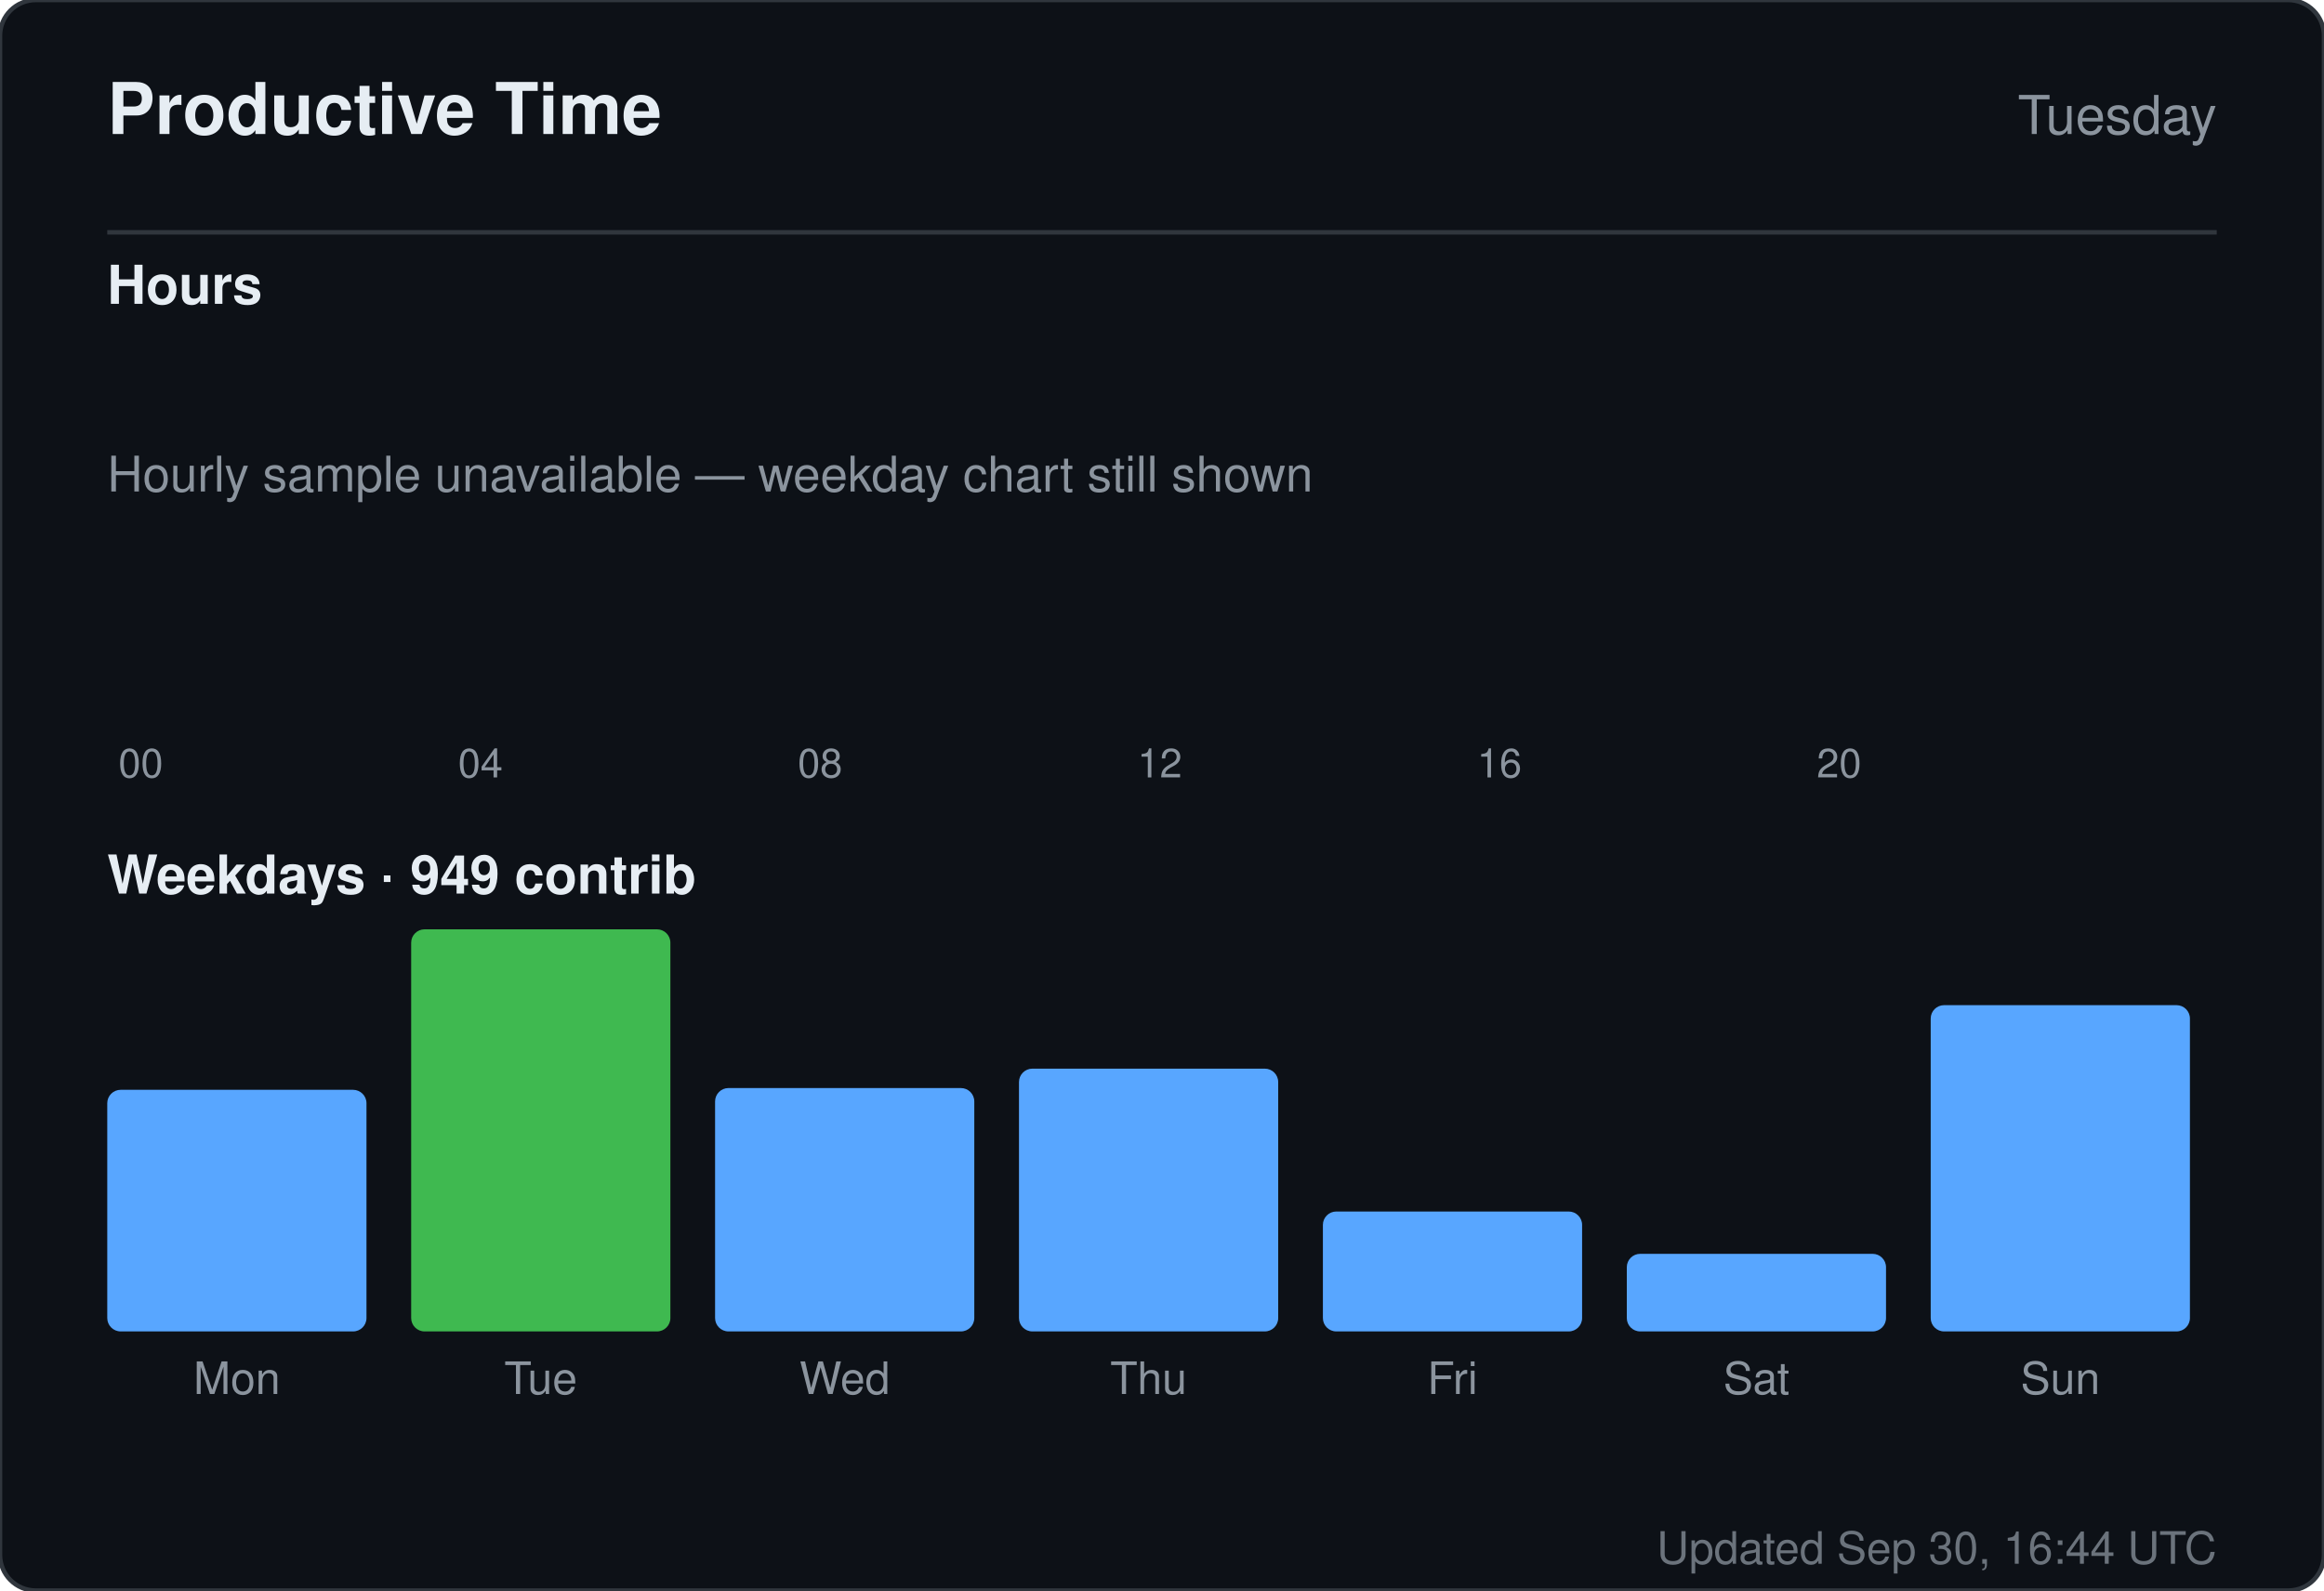
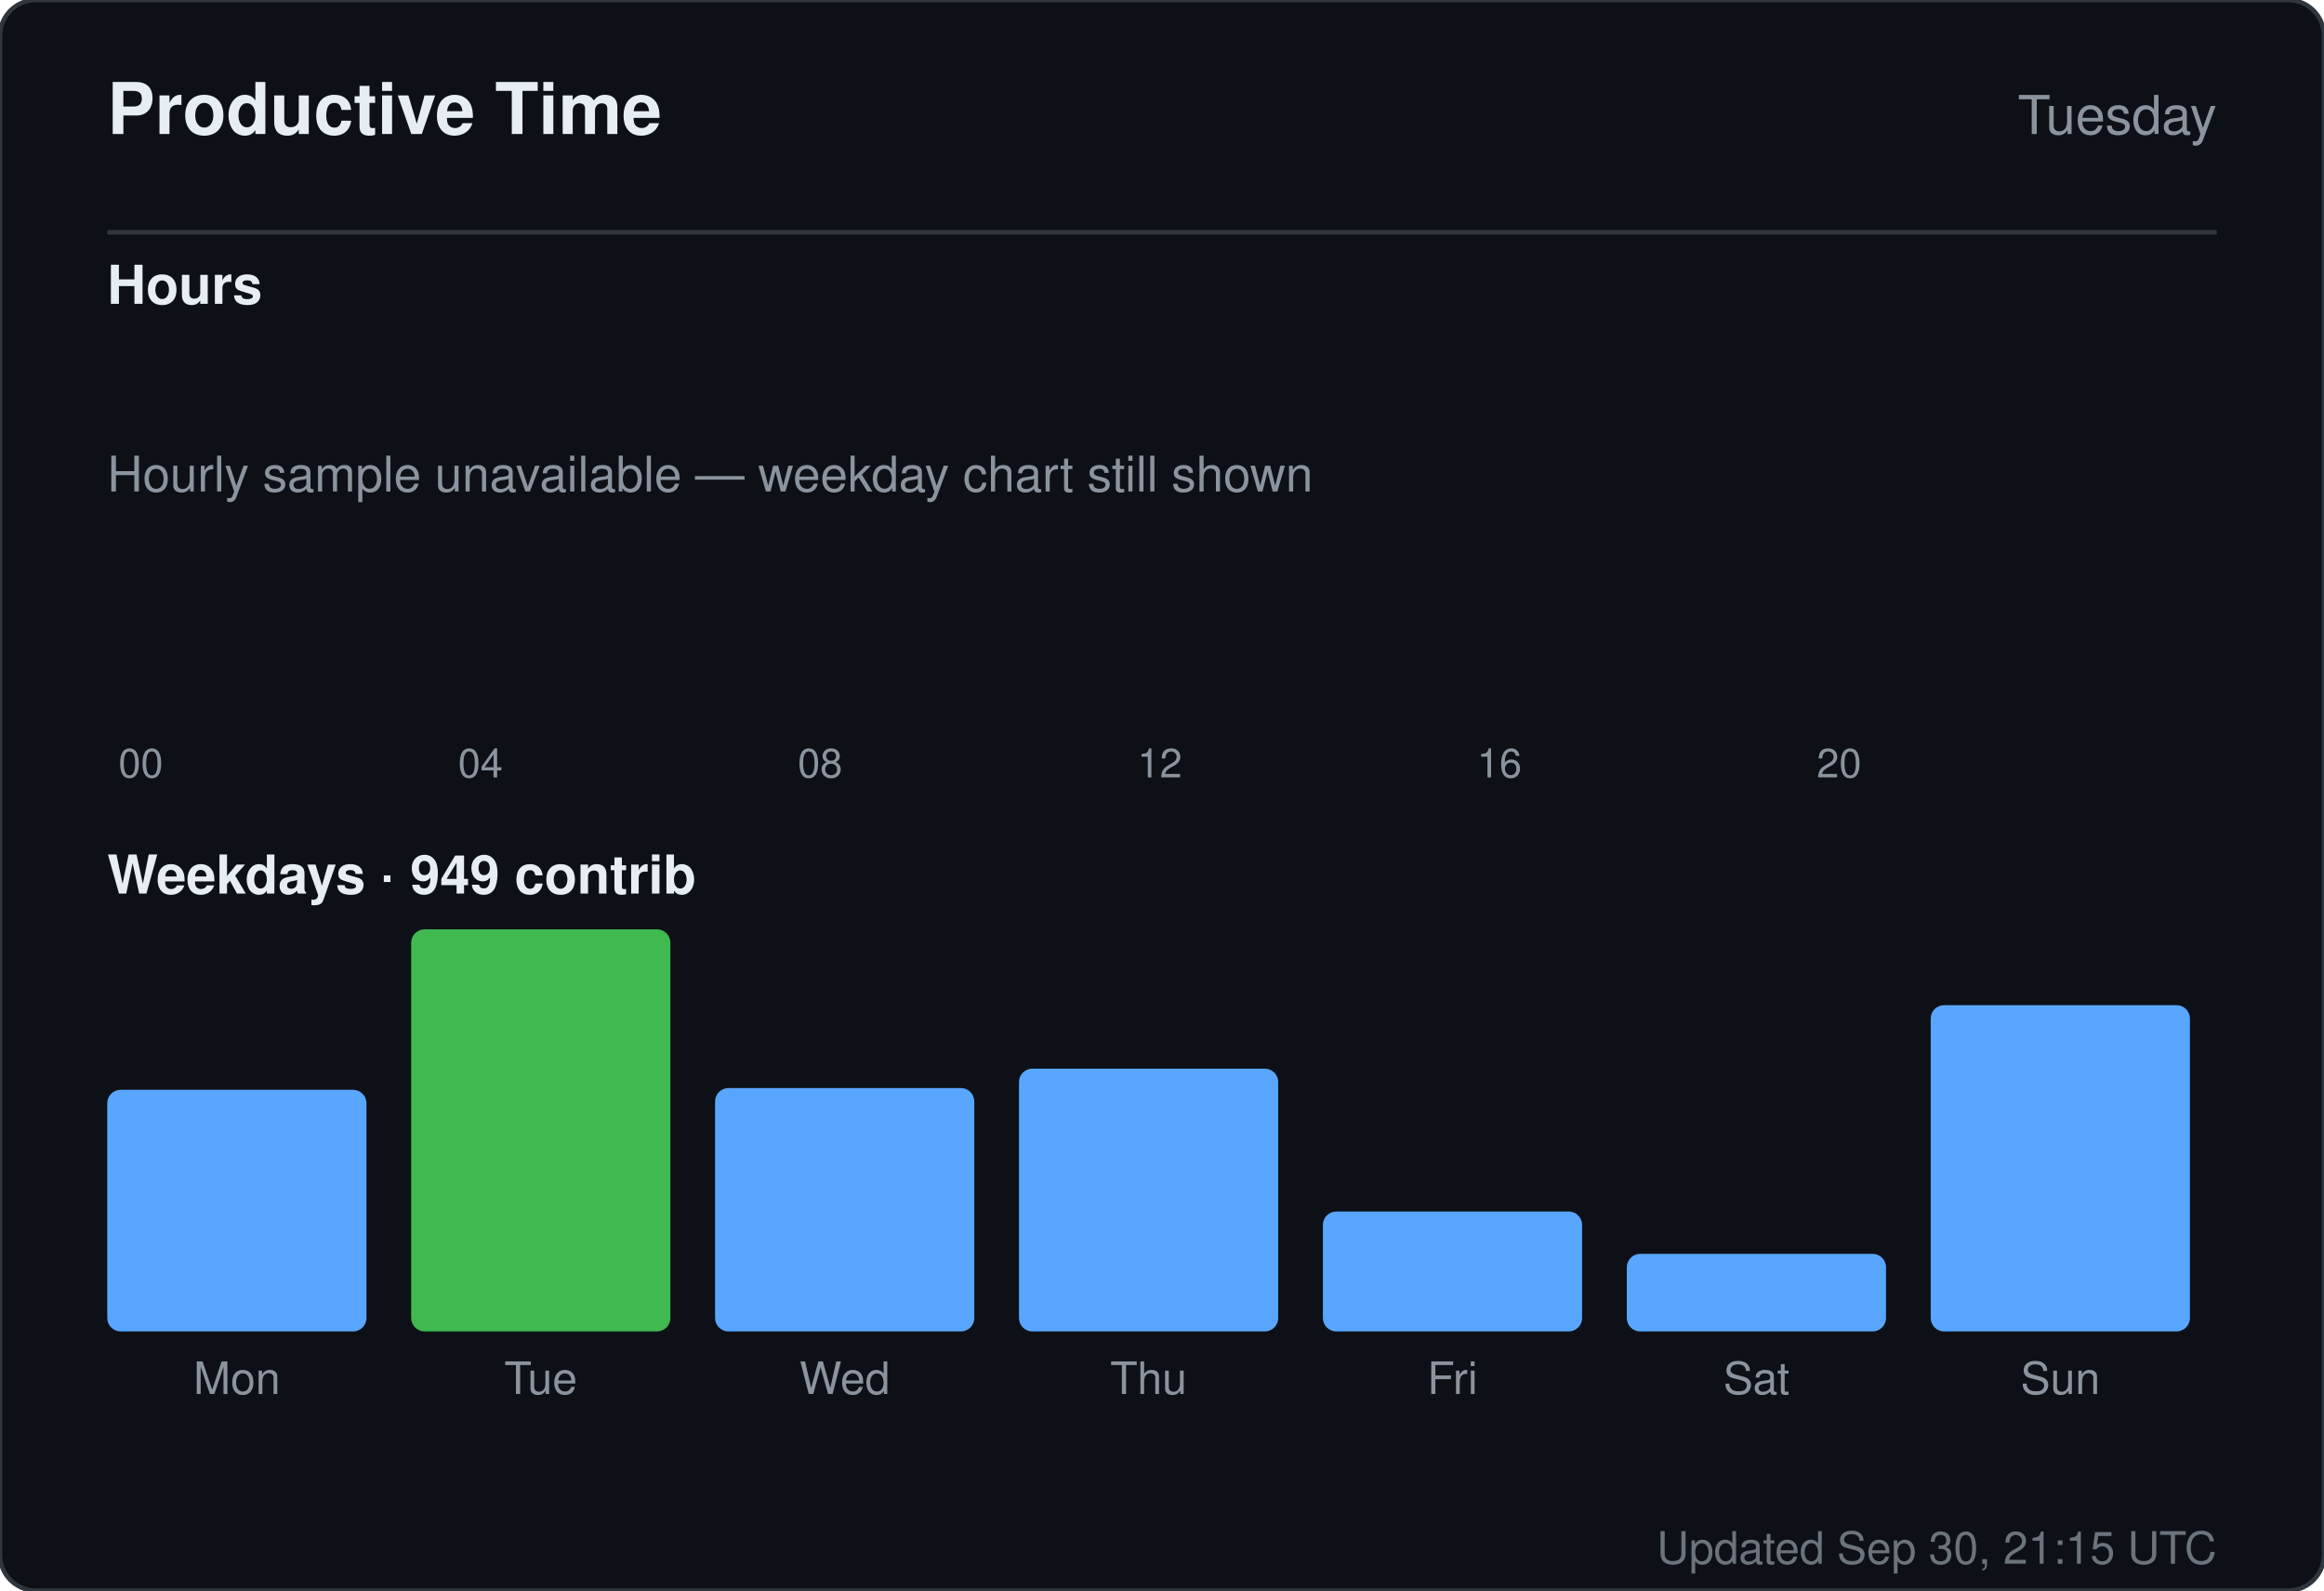
<svg xmlns="http://www.w3.org/2000/svg" width="520" height="356" viewBox="0 0 520 356" role="img" aria-label="Productive time for sandiirawan12">
  <rect width="520" height="356" rx="8" fill="#0d1117" stroke="#30363d" />
  <g font-family="-apple-system, BlinkMacSystemFont, Segoe UI, Helvetica, Arial, sans-serif">
    <text x="24" y="30" fill="#e6edf3" font-size="16" font-weight="700">Productive Time</text>
    <text x="496" y="30" fill="#8b949e" font-size="12" text-anchor="end">Tuesday</text>
    <line x1="24" y1="52" x2="496" y2="52" stroke="#30363d" />
    <text x="24" y="68" fill="#e6edf3" font-size="12" font-weight="600">Hours</text>
    <rect x="24" y="160" width="15" height="0" rx="2" fill="#58a6ff" />
    <text x="31.5" y="174" fill="#8b949e" font-size="9" text-anchor="middle">00</text>
    <rect x="43" y="160" width="15" height="0" rx="2" fill="#58a6ff" />
    <rect x="62" y="160" width="15" height="0" rx="2" fill="#58a6ff" />
    <rect x="81" y="160" width="15" height="0" rx="2" fill="#58a6ff" />
    <rect x="100" y="160" width="15" height="0" rx="2" fill="#58a6ff" />
    <text x="107.5" y="174" fill="#8b949e" font-size="9" text-anchor="middle">04</text>
    <rect x="119" y="160" width="15" height="0" rx="2" fill="#58a6ff" />
    <rect x="138" y="160" width="15" height="0" rx="2" fill="#58a6ff" />
    <rect x="157" y="160" width="15" height="0" rx="2" fill="#58a6ff" />
    <rect x="176" y="160" width="15" height="0" rx="2" fill="#58a6ff" />
    <text x="183.5" y="174" fill="#8b949e" font-size="9" text-anchor="middle">08</text>
    <rect x="195" y="160" width="15" height="0" rx="2" fill="#58a6ff" />
    <rect x="214" y="160" width="15" height="0" rx="2" fill="#58a6ff" />
    <rect x="233" y="160" width="15" height="0" rx="2" fill="#58a6ff" />
    <rect x="252" y="160" width="15" height="0" rx="2" fill="#58a6ff" />
    <text x="259.5" y="174" fill="#8b949e" font-size="9" text-anchor="middle">12</text>
    <rect x="271" y="160" width="15" height="0" rx="2" fill="#58a6ff" />
    <rect x="290" y="160" width="15" height="0" rx="2" fill="#58a6ff" />
    <rect x="309" y="160" width="15" height="0" rx="2" fill="#58a6ff" />
    <rect x="328" y="160" width="15" height="0" rx="2" fill="#58a6ff" />
    <text x="335.5" y="174" fill="#8b949e" font-size="9" text-anchor="middle">16</text>
    <rect x="347" y="160" width="15" height="0" rx="2" fill="#58a6ff" />
    <rect x="366" y="160" width="15" height="0" rx="2" fill="#58a6ff" />
    <rect x="385" y="160" width="15" height="0" rx="2" fill="#58a6ff" />
    <rect x="404" y="160" width="15" height="0" rx="2" fill="#58a6ff" />
    <text x="411.5" y="174" fill="#8b949e" font-size="9" text-anchor="middle">20</text>
    <rect x="423" y="160" width="15" height="0" rx="2" fill="#58a6ff" />
    <rect x="442" y="160" width="15" height="0" rx="2" fill="#58a6ff" />
    <rect x="461" y="160" width="15" height="0" rx="2" fill="#58a6ff" />
    <text x="24" y="110" fill="#8b949e" font-size="11">Hourly sample unavailable — weekday chart still shown</text>
    <text x="24" y="200" fill="#e6edf3" font-size="12" font-weight="600">Weekdays · 949 contrib</text>
    <rect x="24" y="243.921" width="58" height="54.079" rx="3" fill="#58a6ff" />
    <text x="53" y="312" fill="#8b949e" font-size="10" text-anchor="middle">Mon</text>
    <rect x="92" y="208" width="58" height="90" rx="3" fill="#3fb950" />
    <text x="121" y="312" fill="#8b949e" font-size="10" text-anchor="middle">Tue</text>
    <rect x="160" y="243.526" width="58" height="54.474" rx="3" fill="#58a6ff" />
    <text x="189" y="312" fill="#8b949e" font-size="10" text-anchor="middle">Wed</text>
    <rect x="228" y="239.184" width="58" height="58.816" rx="3" fill="#58a6ff" />
    <text x="257" y="312" fill="#8b949e" font-size="10" text-anchor="middle">Thu</text>
    <rect x="296" y="271.158" width="58" height="26.842" rx="3" fill="#58a6ff" />
    <text x="325" y="312" fill="#8b949e" font-size="10" text-anchor="middle">Fri</text>
    <rect x="364" y="280.632" width="58" height="17.368" rx="3" fill="#58a6ff" />
    <text x="393" y="312" fill="#8b949e" font-size="10" text-anchor="middle">Sat</text>
    <rect x="432" y="224.974" width="58" height="73.026" rx="3" fill="#58a6ff" />
    <text x="461" y="312" fill="#8b949e" font-size="10" text-anchor="middle">Sun</text>
-     <text x="496" y="350" fill="#8b949e" font-size="10" text-anchor="end" opacity="0.75">Updated Sep 30, 16:44 UTC</text>
+     <text x="496" y="350" fill="#8b949e" font-size="10" text-anchor="end" opacity="0.75">Updated Sep 30, 21:15 UTC</text>
  </g>
</svg>
